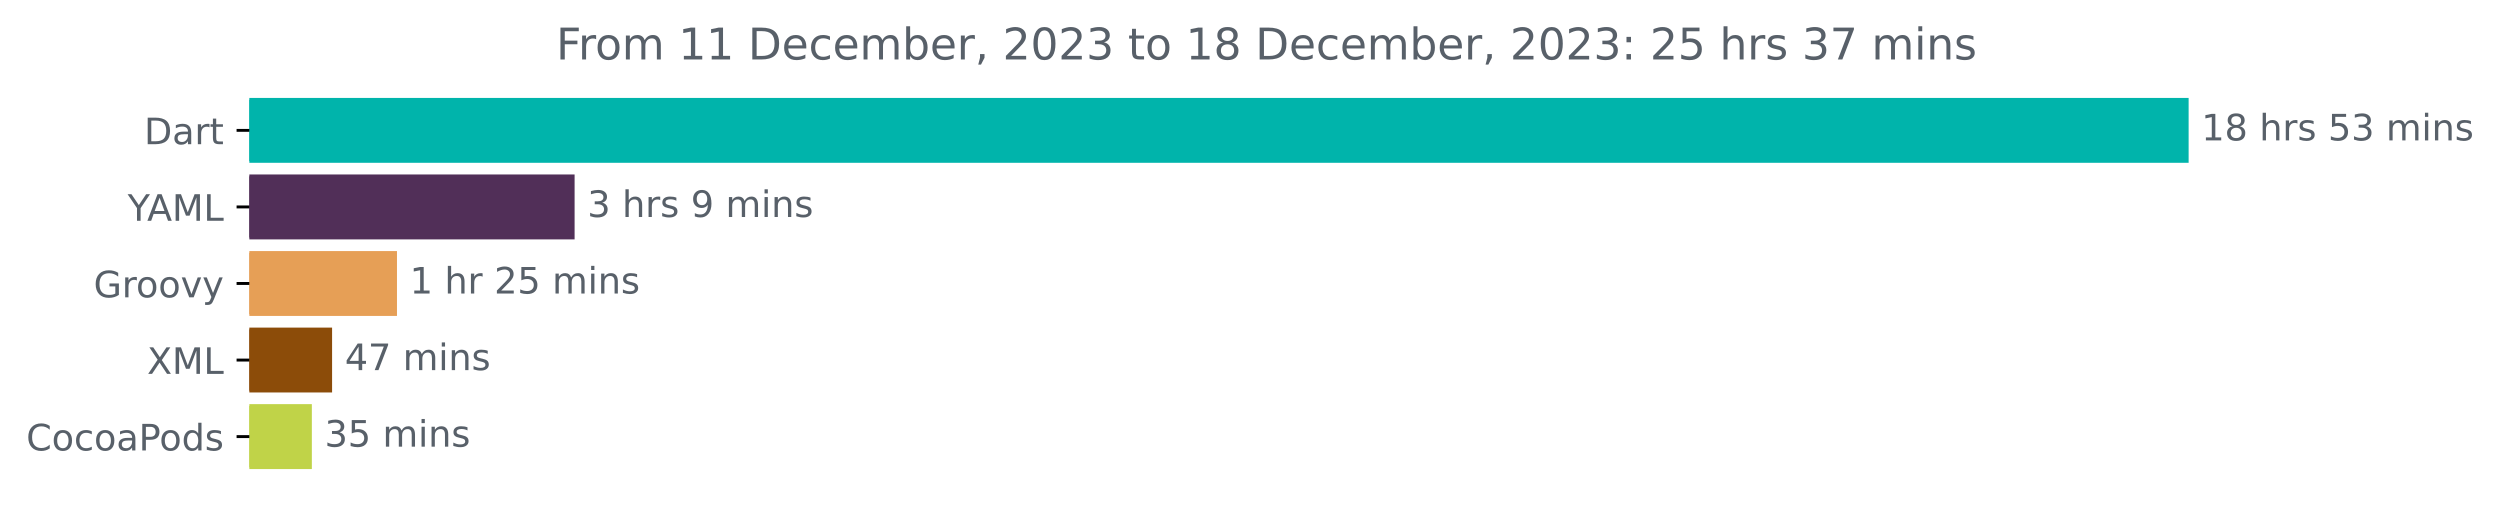
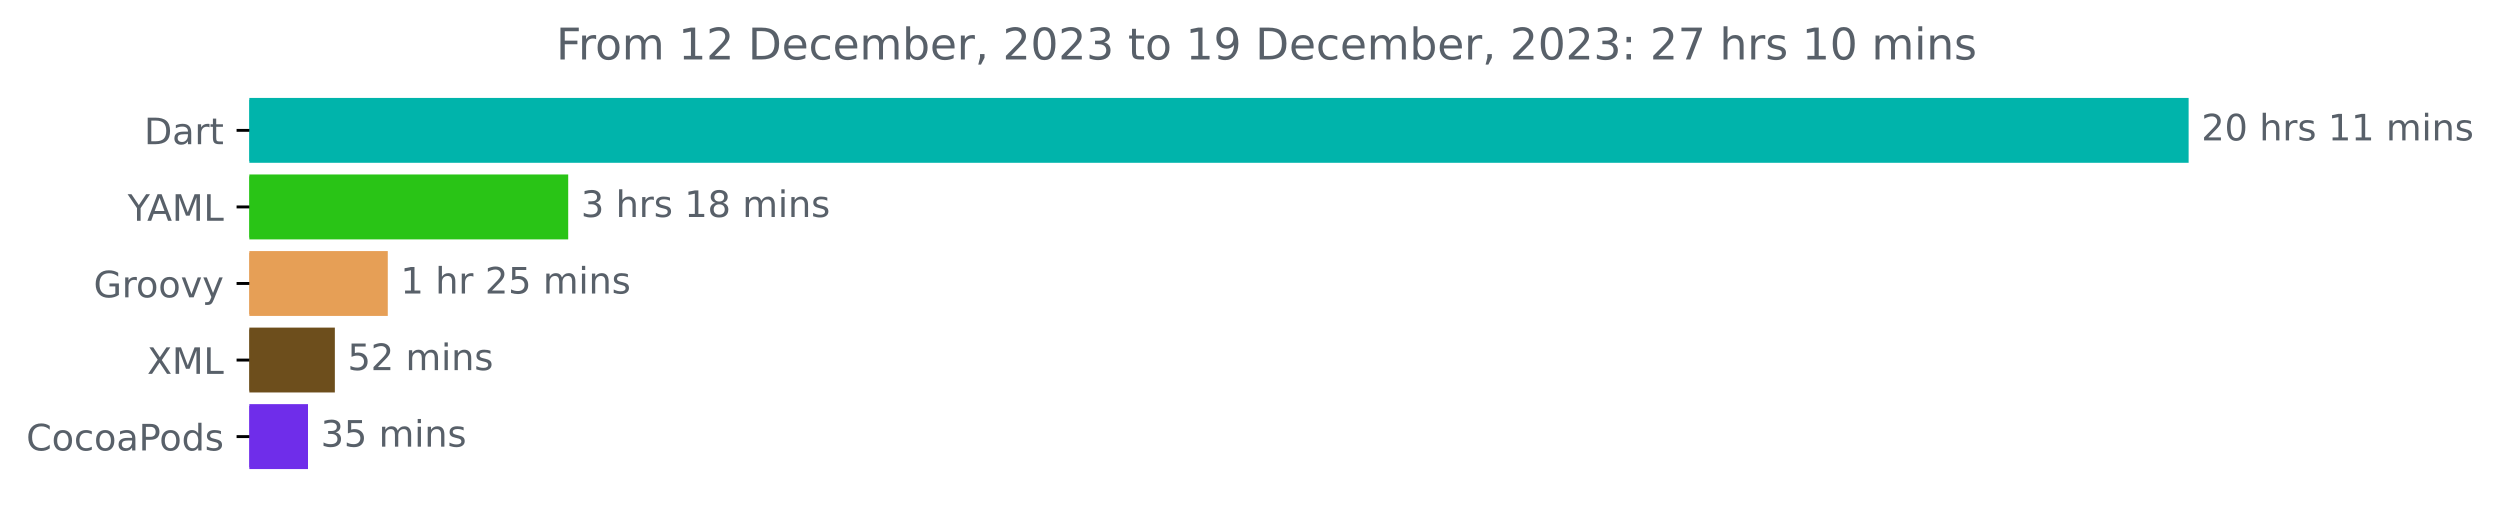
<svg xmlns="http://www.w3.org/2000/svg" xmlns:xlink="http://www.w3.org/1999/xlink" width="685.727pt" height="140.398pt" viewBox="0 0 685.727 140.398" version="1.1">
  <defs>
    <style type="text/css">*{stroke-linejoin: round; stroke-linecap: butt}</style>
  </defs>
  <g id="figure_1">
    <g id="patch_1">
      <path d="M 0 140.398  L 685.727 140.398  L 685.727 0  L 0 0  L 0 140.398  z " style="fill: none" />
    </g>
    <g id="axes_1">
      <g id="patch_2">
-         <path d="M 68.391 27.358  L 599.819 27.358  L 599.819 44.158  L 68.391 44.158  z " clip-path="url(#pcfa5ec6ce4)" style="fill: #00b4ab; stroke: #00b4ab; stroke-linejoin: miter" />
+         <path d="M 68.391 27.358  L 599.819 27.358  L 599.819 44.158  L 68.391 44.158  z " clip-path="url(#p7f8f4c9ebc)" style="fill: #00b4ab; stroke: #00b4ab; stroke-linejoin: miter" />
      </g>
      <g id="patch_3">
-         <path d="M 68.391 48.358  L 157.106 48.358  L 157.106 65.158  L 68.391 65.158  z " clip-path="url(#pcfa5ec6ce4)" style="fill: #512f58; stroke: #512f58; stroke-linejoin: miter" />
+         <path d="M 68.391 48.358  L 155.353 48.358  L 155.353 65.158  L 68.391 65.158  z " clip-path="url(#p7f8f4c9ebc)" style="fill: #29c416; stroke: #29c416; stroke-linejoin: miter" />
      </g>
      <g id="patch_4">
-         <path d="M 68.391 69.358  L 108.388 69.358  L 108.388 86.158  L 68.391 86.158  z " clip-path="url(#pcfa5ec6ce4)" style="fill: #e69f56; stroke: #e69f56; stroke-linejoin: miter" />
+         <path d="M 68.391 69.358  L 105.865 69.358  L 105.865 86.158  L 68.391 86.158  z " clip-path="url(#p7f8f4c9ebc)" style="fill: #e69f56; stroke: #e69f56; stroke-linejoin: miter" />
      </g>
      <g id="patch_5">
-         <path d="M 68.391 90.358  L 90.588 90.358  L 90.588 107.158  L 68.391 107.158  z " clip-path="url(#pcfa5ec6ce4)" style="fill: #8c4c09; stroke: #8c4c09; stroke-linejoin: miter" />
+         <path d="M 68.391 90.358  L 91.347 90.358  L 91.347 107.158  L 68.391 107.158  z " clip-path="url(#p7f8f4c9ebc)" style="fill: #6d4e1c; stroke: #6d4e1c; stroke-linejoin: miter" />
      </g>
      <g id="patch_6">
-         <path d="M 68.391 111.358  L 85.038 111.358  L 85.038 128.158  L 68.391 128.158  z " clip-path="url(#pcfa5ec6ce4)" style="fill: #c0d348; stroke: #c0d348; stroke-linejoin: miter" />
+         <path d="M 68.391 111.358  L 83.981 111.358  L 83.981 128.158  L 68.391 128.158  z " clip-path="url(#p7f8f4c9ebc)" style="fill: #6f2dea; stroke: #6f2dea; stroke-linejoin: miter" />
      </g>
      <g id="matplotlib.axis_1" />
      <g id="matplotlib.axis_2">
        <g id="ytick_1">
          <g id="line2d_1">
            <defs>
-               <path id="m09a73539d4" d="M 0 0  L -3.5 0  " style="stroke: #000000; stroke-width: 0.8" />
+               <path id="md53dfe7d89" d="M 0 0  L -3.5 0  " style="stroke: #000000; stroke-width: 0.8" />
            </defs>
            <g>
-               <use xlink:href="#m09a73539d4" x="68.391" y="35.758" style="stroke: #000000; stroke-width: 0.8" />
+               <use xlink:href="#md53dfe7d89" x="68.391" y="35.758" style="stroke: #000000; stroke-width: 0.8" />
            </g>
          </g>
          <g id="text_1">
            <g style="fill: #586069" transform="translate(39.53125 39.55734)scale(0.1 -0.1)">
              <defs>
                <path id="DejaVuSans-44" d="M 1259 4147  L 1259 519  L 2022 519  Q 2988 519 3436 956  Q 3884 1394 3884 2338  Q 3884 3275 3436 3711  Q 2988 4147 2022 4147  L 1259 4147  z M 628 4666  L 1925 4666  Q 3281 4666 3915 4102  Q 4550 3538 4550 2338  Q 4550 1131 3912 565  Q 3275 0 1925 0  L 628 0  L 628 4666  z " transform="scale(0.015625)" />
                <path id="DejaVuSans-61" d="M 2194 1759  Q 1497 1759 1228 1600  Q 959 1441 959 1056  Q 959 750 1161 570  Q 1363 391 1709 391  Q 2188 391 2477 730  Q 2766 1069 2766 1631  L 2766 1759  L 2194 1759  z M 3341 1997  L 3341 0  L 2766 0  L 2766 531  Q 2569 213 2275 61  Q 1981 -91 1556 -91  Q 1019 -91 701 211  Q 384 513 384 1019  Q 384 1609 779 1909  Q 1175 2209 1959 2209  L 2766 2209  L 2766 2266  Q 2766 2663 2505 2880  Q 2244 3097 1772 3097  Q 1472 3097 1187 3025  Q 903 2953 641 2809  L 641 3341  Q 956 3463 1253 3523  Q 1550 3584 1831 3584  Q 2591 3584 2966 3190  Q 3341 2797 3341 1997  z " transform="scale(0.015625)" />
                <path id="DejaVuSans-72" d="M 2631 2963  Q 2534 3019 2420 3045  Q 2306 3072 2169 3072  Q 1681 3072 1420 2755  Q 1159 2438 1159 1844  L 1159 0  L 581 0  L 581 3500  L 1159 3500  L 1159 2956  Q 1341 3275 1631 3429  Q 1922 3584 2338 3584  Q 2397 3584 2469 3576  Q 2541 3569 2628 3553  L 2631 2963  z " transform="scale(0.015625)" />
                <path id="DejaVuSans-74" d="M 1172 4494  L 1172 3500  L 2356 3500  L 2356 3053  L 1172 3053  L 1172 1153  Q 1172 725 1289 603  Q 1406 481 1766 481  L 2356 481  L 2356 0  L 1766 0  Q 1100 0 847 248  Q 594 497 594 1153  L 594 3053  L 172 3053  L 172 3500  L 594 3500  L 594 4494  L 1172 4494  z " transform="scale(0.015625)" />
              </defs>
              <use xlink:href="#DejaVuSans-44" />
              <use xlink:href="#DejaVuSans-61" x="77.002" />
              <use xlink:href="#DejaVuSans-72" x="138.281" />
              <use xlink:href="#DejaVuSans-74" x="179.395" />
            </g>
          </g>
        </g>
        <g id="ytick_2">
          <g id="line2d_2">
            <g>
-               <use xlink:href="#m09a73539d4" x="68.391" y="56.758" style="stroke: #000000; stroke-width: 0.8" />
+               <use xlink:href="#md53dfe7d89" x="68.391" y="56.758" style="stroke: #000000; stroke-width: 0.8" />
            </g>
          </g>
          <g id="text_2">
            <g style="fill: #586069" transform="translate(35.01719 60.55734)scale(0.1 -0.1)">
              <defs>
                <path id="DejaVuSans-59" d="M -13 4666  L 666 4666  L 1959 2747  L 3244 4666  L 3922 4666  L 2272 2222  L 2272 0  L 1638 0  L 1638 2222  L -13 4666  z " transform="scale(0.015625)" />
                <path id="DejaVuSans-41" d="M 2188 4044  L 1331 1722  L 3047 1722  L 2188 4044  z M 1831 4666  L 2547 4666  L 4325 0  L 3669 0  L 3244 1197  L 1141 1197  L 716 0  L 50 0  L 1831 4666  z " transform="scale(0.015625)" />
                <path id="DejaVuSans-4d" d="M 628 4666  L 1569 4666  L 2759 1491  L 3956 4666  L 4897 4666  L 4897 0  L 4281 0  L 4281 4097  L 3078 897  L 2444 897  L 1241 4097  L 1241 0  L 628 0  L 628 4666  z " transform="scale(0.015625)" />
                <path id="DejaVuSans-4c" d="M 628 4666  L 1259 4666  L 1259 531  L 3531 531  L 3531 0  L 628 0  L 628 4666  z " transform="scale(0.015625)" />
              </defs>
              <use xlink:href="#DejaVuSans-59" />
              <use xlink:href="#DejaVuSans-41" x="53.334" />
              <use xlink:href="#DejaVuSans-4d" x="121.742" />
              <use xlink:href="#DejaVuSans-4c" x="208.021" />
            </g>
          </g>
        </g>
        <g id="ytick_3">
          <g id="line2d_3">
            <g>
-               <use xlink:href="#m09a73539d4" x="68.391" y="77.758" style="stroke: #000000; stroke-width: 0.8" />
+               <use xlink:href="#md53dfe7d89" x="68.391" y="77.758" style="stroke: #000000; stroke-width: 0.8" />
            </g>
          </g>
          <g id="text_3">
            <g style="fill: #586069" transform="translate(25.68125 81.55734)scale(0.1 -0.1)">
              <defs>
                <path id="DejaVuSans-47" d="M 3809 666  L 3809 1919  L 2778 1919  L 2778 2438  L 4434 2438  L 4434 434  Q 4069 175 3628 42  Q 3188 -91 2688 -91  Q 1594 -91 976 548  Q 359 1188 359 2328  Q 359 3472 976 4111  Q 1594 4750 2688 4750  Q 3144 4750 3555 4637  Q 3966 4525 4313 4306  L 4313 3634  Q 3963 3931 3569 4081  Q 3175 4231 2741 4231  Q 1884 4231 1454 3753  Q 1025 3275 1025 2328  Q 1025 1384 1454 906  Q 1884 428 2741 428  Q 3075 428 3337 486  Q 3600 544 3809 666  z " transform="scale(0.015625)" />
                <path id="DejaVuSans-6f" d="M 1959 3097  Q 1497 3097 1228 2736  Q 959 2375 959 1747  Q 959 1119 1226 758  Q 1494 397 1959 397  Q 2419 397 2687 759  Q 2956 1122 2956 1747  Q 2956 2369 2687 2733  Q 2419 3097 1959 3097  z M 1959 3584  Q 2709 3584 3137 3096  Q 3566 2609 3566 1747  Q 3566 888 3137 398  Q 2709 -91 1959 -91  Q 1206 -91 779 398  Q 353 888 353 1747  Q 353 2609 779 3096  Q 1206 3584 1959 3584  z " transform="scale(0.015625)" />
                <path id="DejaVuSans-76" d="M 191 3500  L 800 3500  L 1894 563  L 2988 3500  L 3597 3500  L 2284 0  L 1503 0  L 191 3500  z " transform="scale(0.015625)" />
                <path id="DejaVuSans-79" d="M 2059 -325  Q 1816 -950 1584 -1140  Q 1353 -1331 966 -1331  L 506 -1331  L 506 -850  L 844 -850  Q 1081 -850 1212 -737  Q 1344 -625 1503 -206  L 1606 56  L 191 3500  L 800 3500  L 1894 763  L 2988 3500  L 3597 3500  L 2059 -325  z " transform="scale(0.015625)" />
              </defs>
              <use xlink:href="#DejaVuSans-47" />
              <use xlink:href="#DejaVuSans-72" x="77.49" />
              <use xlink:href="#DejaVuSans-6f" x="116.354" />
              <use xlink:href="#DejaVuSans-6f" x="177.535" />
              <use xlink:href="#DejaVuSans-76" x="238.717" />
              <use xlink:href="#DejaVuSans-79" x="297.896" />
            </g>
          </g>
        </g>
        <g id="ytick_4">
          <g id="line2d_4">
            <g>
-               <use xlink:href="#m09a73539d4" x="68.391" y="98.758" style="stroke: #000000; stroke-width: 0.8" />
+               <use xlink:href="#md53dfe7d89" x="68.391" y="98.758" style="stroke: #000000; stroke-width: 0.8" />
            </g>
          </g>
          <g id="text_4">
            <g style="fill: #586069" transform="translate(40.34063 102.5573)scale(0.1 -0.1)">
              <defs>
                <path id="DejaVuSans-58" d="M 403 4666  L 1081 4666  L 2241 2931  L 3406 4666  L 4084 4666  L 2584 2425  L 4184 0  L 3506 0  L 2194 1984  L 872 0  L 191 0  L 1856 2491  L 403 4666  z " transform="scale(0.015625)" />
              </defs>
              <use xlink:href="#DejaVuSans-58" />
              <use xlink:href="#DejaVuSans-4d" x="68.506" />
              <use xlink:href="#DejaVuSans-4c" x="154.785" />
            </g>
          </g>
        </g>
        <g id="ytick_5">
          <g id="line2d_5">
            <g>
-               <use xlink:href="#m09a73539d4" x="68.391" y="119.758" style="stroke: #000000; stroke-width: 0.8" />
+               <use xlink:href="#md53dfe7d89" x="68.391" y="119.758" style="stroke: #000000; stroke-width: 0.8" />
            </g>
          </g>
          <g id="text_5">
            <g style="fill: #586069" transform="translate(7.2 123.5573)scale(0.1 -0.1)">
              <defs>
                <path id="DejaVuSans-43" d="M 4122 4306  L 4122 3641  Q 3803 3938 3442 4084  Q 3081 4231 2675 4231  Q 1875 4231 1450 3742  Q 1025 3253 1025 2328  Q 1025 1406 1450 917  Q 1875 428 2675 428  Q 3081 428 3442 575  Q 3803 722 4122 1019  L 4122 359  Q 3791 134 3420 21  Q 3050 -91 2638 -91  Q 1578 -91 968 557  Q 359 1206 359 2328  Q 359 3453 968 4101  Q 1578 4750 2638 4750  Q 3056 4750 3426 4639  Q 3797 4528 4122 4306  z " transform="scale(0.015625)" />
                <path id="DejaVuSans-63" d="M 3122 3366  L 3122 2828  Q 2878 2963 2633 3030  Q 2388 3097 2138 3097  Q 1578 3097 1268 2742  Q 959 2388 959 1747  Q 959 1106 1268 751  Q 1578 397 2138 397  Q 2388 397 2633 464  Q 2878 531 3122 666  L 3122 134  Q 2881 22 2623 -34  Q 2366 -91 2075 -91  Q 1284 -91 818 406  Q 353 903 353 1747  Q 353 2603 823 3093  Q 1294 3584 2113 3584  Q 2378 3584 2631 3529  Q 2884 3475 3122 3366  z " transform="scale(0.015625)" />
                <path id="DejaVuSans-50" d="M 1259 4147  L 1259 2394  L 2053 2394  Q 2494 2394 2734 2622  Q 2975 2850 2975 3272  Q 2975 3691 2734 3919  Q 2494 4147 2053 4147  L 1259 4147  z M 628 4666  L 2053 4666  Q 2838 4666 3239 4311  Q 3641 3956 3641 3272  Q 3641 2581 3239 2228  Q 2838 1875 2053 1875  L 1259 1875  L 1259 0  L 628 0  L 628 4666  z " transform="scale(0.015625)" />
                <path id="DejaVuSans-64" d="M 2906 2969  L 2906 4863  L 3481 4863  L 3481 0  L 2906 0  L 2906 525  Q 2725 213 2448 61  Q 2172 -91 1784 -91  Q 1150 -91 751 415  Q 353 922 353 1747  Q 353 2572 751 3078  Q 1150 3584 1784 3584  Q 2172 3584 2448 3432  Q 2725 3281 2906 2969  z M 947 1747  Q 947 1113 1208 752  Q 1469 391 1925 391  Q 2381 391 2643 752  Q 2906 1113 2906 1747  Q 2906 2381 2643 2742  Q 2381 3103 1925 3103  Q 1469 3103 1208 2742  Q 947 2381 947 1747  z " transform="scale(0.015625)" />
                <path id="DejaVuSans-73" d="M 2834 3397  L 2834 2853  Q 2591 2978 2328 3040  Q 2066 3103 1784 3103  Q 1356 3103 1142 2972  Q 928 2841 928 2578  Q 928 2378 1081 2264  Q 1234 2150 1697 2047  L 1894 2003  Q 2506 1872 2764 1633  Q 3022 1394 3022 966  Q 3022 478 2636 193  Q 2250 -91 1575 -91  Q 1294 -91 989 -36  Q 684 19 347 128  L 347 722  Q 666 556 975 473  Q 1284 391 1588 391  Q 1994 391 2212 530  Q 2431 669 2431 922  Q 2431 1156 2273 1281  Q 2116 1406 1581 1522  L 1381 1569  Q 847 1681 609 1914  Q 372 2147 372 2553  Q 372 3047 722 3315  Q 1072 3584 1716 3584  Q 2034 3584 2315 3537  Q 2597 3491 2834 3397  z " transform="scale(0.015625)" />
              </defs>
              <use xlink:href="#DejaVuSans-43" />
              <use xlink:href="#DejaVuSans-6f" x="69.824" />
              <use xlink:href="#DejaVuSans-63" x="131.006" />
              <use xlink:href="#DejaVuSans-6f" x="185.986" />
              <use xlink:href="#DejaVuSans-61" x="247.168" />
              <use xlink:href="#DejaVuSans-50" x="308.447" />
              <use xlink:href="#DejaVuSans-6f" x="365.125" />
              <use xlink:href="#DejaVuSans-64" x="426.307" />
              <use xlink:href="#DejaVuSans-73" x="489.783" />
            </g>
          </g>
        </g>
      </g>
      <g id="text_6">
        <g style="fill: #586069" transform="translate(603.8192 38.5175)scale(0.1 -0.1)">
          <defs>
-             <path id="DejaVuSans-31" d="M 794 531  L 1825 531  L 1825 4091  L 703 3866  L 703 4441  L 1819 4666  L 2450 4666  L 2450 531  L 3481 531  L 3481 0  L 794 0  L 794 531  z " transform="scale(0.015625)" />
-             <path id="DejaVuSans-38" d="M 2034 2216  Q 1584 2216 1326 1975  Q 1069 1734 1069 1313  Q 1069 891 1326 650  Q 1584 409 2034 409  Q 2484 409 2743 651  Q 3003 894 3003 1313  Q 3003 1734 2745 1975  Q 2488 2216 2034 2216  z M 1403 2484  Q 997 2584 770 2862  Q 544 3141 544 3541  Q 544 4100 942 4425  Q 1341 4750 2034 4750  Q 2731 4750 3128 4425  Q 3525 4100 3525 3541  Q 3525 3141 3298 2862  Q 3072 2584 2669 2484  Q 3125 2378 3379 2068  Q 3634 1759 3634 1313  Q 3634 634 3220 271  Q 2806 -91 2034 -91  Q 1263 -91 848 271  Q 434 634 434 1313  Q 434 1759 690 2068  Q 947 2378 1403 2484  z M 1172 3481  Q 1172 3119 1398 2916  Q 1625 2713 2034 2713  Q 2441 2713 2670 2916  Q 2900 3119 2900 3481  Q 2900 3844 2670 4047  Q 2441 4250 2034 4250  Q 1625 4250 1398 4047  Q 1172 3844 1172 3481  z " transform="scale(0.015625)" />
+             <path id="DejaVuSans-32" d="M 1228 531  L 3431 531  L 3431 0  L 469 0  L 469 531  Q 828 903 1448 1529  Q 2069 2156 2228 2338  Q 2531 2678 2651 2914  Q 2772 3150 2772 3378  Q 2772 3750 2511 3984  Q 2250 4219 1831 4219  Q 1534 4219 1204 4116  Q 875 4013 500 3803  L 500 4441  Q 881 4594 1212 4672  Q 1544 4750 1819 4750  Q 2544 4750 2975 4387  Q 3406 4025 3406 3419  Q 3406 3131 3298 2873  Q 3191 2616 2906 2266  Q 2828 2175 2409 1742  Q 1991 1309 1228 531  z " transform="scale(0.015625)" />
+             <path id="DejaVuSans-30" d="M 2034 4250  Q 1547 4250 1301 3770  Q 1056 3291 1056 2328  Q 1056 1369 1301 889  Q 1547 409 2034 409  Q 2525 409 2770 889  Q 3016 1369 3016 2328  Q 3016 3291 2770 3770  Q 2525 4250 2034 4250  z M 2034 4750  Q 2819 4750 3233 4129  Q 3647 3509 3647 2328  Q 3647 1150 3233 529  Q 2819 -91 2034 -91  Q 1250 -91 836 529  Q 422 1150 422 2328  Q 422 3509 836 4129  Q 1250 4750 2034 4750  z " transform="scale(0.015625)" />
            <path id="DejaVuSans-20" transform="scale(0.015625)" />
            <path id="DejaVuSans-68" d="M 3513 2113  L 3513 0  L 2938 0  L 2938 2094  Q 2938 2591 2744 2837  Q 2550 3084 2163 3084  Q 1697 3084 1428 2787  Q 1159 2491 1159 1978  L 1159 0  L 581 0  L 581 4863  L 1159 4863  L 1159 2956  Q 1366 3272 1645 3428  Q 1925 3584 2291 3584  Q 2894 3584 3203 3211  Q 3513 2838 3513 2113  z " transform="scale(0.015625)" />
-             <path id="DejaVuSans-35" d="M 691 4666  L 3169 4666  L 3169 4134  L 1269 4134  L 1269 2991  Q 1406 3038 1543 3061  Q 1681 3084 1819 3084  Q 2600 3084 3056 2656  Q 3513 2228 3513 1497  Q 3513 744 3044 326  Q 2575 -91 1722 -91  Q 1428 -91 1123 -41  Q 819 9 494 109  L 494 744  Q 775 591 1075 516  Q 1375 441 1709 441  Q 2250 441 2565 725  Q 2881 1009 2881 1497  Q 2881 1984 2565 2268  Q 2250 2553 1709 2553  Q 1456 2553 1204 2497  Q 953 2441 691 2322  L 691 4666  z " transform="scale(0.015625)" />
-             <path id="DejaVuSans-33" d="M 2597 2516  Q 3050 2419 3304 2112  Q 3559 1806 3559 1356  Q 3559 666 3084 287  Q 2609 -91 1734 -91  Q 1441 -91 1130 -33  Q 819 25 488 141  L 488 750  Q 750 597 1062 519  Q 1375 441 1716 441  Q 2309 441 2620 675  Q 2931 909 2931 1356  Q 2931 1769 2642 2001  Q 2353 2234 1838 2234  L 1294 2234  L 1294 2753  L 1863 2753  Q 2328 2753 2575 2939  Q 2822 3125 2822 3475  Q 2822 3834 2567 4026  Q 2313 4219 1838 4219  Q 1578 4219 1281 4162  Q 984 4106 628 3988  L 628 4550  Q 988 4650 1302 4700  Q 1616 4750 1894 4750  Q 2613 4750 3031 4423  Q 3450 4097 3450 3541  Q 3450 3153 3228 2886  Q 3006 2619 2597 2516  z " transform="scale(0.015625)" />
+             <path id="DejaVuSans-31" d="M 794 531  L 1825 531  L 1825 4091  L 703 3866  L 703 4441  L 1819 4666  L 2450 4666  L 2450 531  L 3481 531  L 3481 0  L 794 0  L 794 531  z " transform="scale(0.015625)" />
            <path id="DejaVuSans-6d" d="M 3328 2828  Q 3544 3216 3844 3400  Q 4144 3584 4550 3584  Q 5097 3584 5394 3201  Q 5691 2819 5691 2113  L 5691 0  L 5113 0  L 5113 2094  Q 5113 2597 4934 2840  Q 4756 3084 4391 3084  Q 3944 3084 3684 2787  Q 3425 2491 3425 1978  L 3425 0  L 2847 0  L 2847 2094  Q 2847 2600 2669 2842  Q 2491 3084 2119 3084  Q 1678 3084 1418 2786  Q 1159 2488 1159 1978  L 1159 0  L 581 0  L 581 3500  L 1159 3500  L 1159 2956  Q 1356 3278 1631 3431  Q 1906 3584 2284 3584  Q 2666 3584 2933 3390  Q 3200 3197 3328 2828  z " transform="scale(0.015625)" />
            <path id="DejaVuSans-69" d="M 603 3500  L 1178 3500  L 1178 0  L 603 0  L 603 3500  z M 603 4863  L 1178 4863  L 1178 4134  L 603 4134  L 603 4863  z " transform="scale(0.015625)" />
            <path id="DejaVuSans-6e" d="M 3513 2113  L 3513 0  L 2938 0  L 2938 2094  Q 2938 2591 2744 2837  Q 2550 3084 2163 3084  Q 1697 3084 1428 2787  Q 1159 2491 1159 1978  L 1159 0  L 581 0  L 581 3500  L 1159 3500  L 1159 2956  Q 1366 3272 1645 3428  Q 1925 3584 2291 3584  Q 2894 3584 3203 3211  Q 3513 2838 3513 2113  z " transform="scale(0.015625)" />
          </defs>
-           <use xlink:href="#DejaVuSans-31" />
-           <use xlink:href="#DejaVuSans-38" x="63.623" />
+           <use xlink:href="#DejaVuSans-32" />
+           <use xlink:href="#DejaVuSans-30" x="63.623" />
          <use xlink:href="#DejaVuSans-20" x="127.246" />
          <use xlink:href="#DejaVuSans-68" x="159.033" />
          <use xlink:href="#DejaVuSans-72" x="222.412" />
          <use xlink:href="#DejaVuSans-73" x="263.525" />
          <use xlink:href="#DejaVuSans-20" x="315.625" />
-           <use xlink:href="#DejaVuSans-35" x="347.412" />
-           <use xlink:href="#DejaVuSans-33" x="411.035" />
+           <use xlink:href="#DejaVuSans-31" x="347.412" />
+           <use xlink:href="#DejaVuSans-31" x="411.035" />
          <use xlink:href="#DejaVuSans-20" x="474.658" />
          <use xlink:href="#DejaVuSans-6d" x="506.445" />
          <use xlink:href="#DejaVuSans-69" x="603.857" />
          <use xlink:href="#DejaVuSans-6e" x="631.641" />
          <use xlink:href="#DejaVuSans-73" x="695.02" />
        </g>
      </g>
      <g id="text_7">
-         <g style="fill: #586069" transform="translate(161.1062 59.5175)scale(0.1 -0.1)">
+         <g style="fill: #586069" transform="translate(159.353 59.5175)scale(0.1 -0.1)">
          <defs>
-             <path id="DejaVuSans-39" d="M 703 97  L 703 672  Q 941 559 1184 500  Q 1428 441 1663 441  Q 2288 441 2617 861  Q 2947 1281 2994 2138  Q 2813 1869 2534 1725  Q 2256 1581 1919 1581  Q 1219 1581 811 2004  Q 403 2428 403 3163  Q 403 3881 828 4315  Q 1253 4750 1959 4750  Q 2769 4750 3195 4129  Q 3622 3509 3622 2328  Q 3622 1225 3098 567  Q 2575 -91 1691 -91  Q 1453 -91 1209 -44  Q 966 3 703 97  z M 1959 2075  Q 2384 2075 2632 2365  Q 2881 2656 2881 3163  Q 2881 3666 2632 3958  Q 2384 4250 1959 4250  Q 1534 4250 1286 3958  Q 1038 3666 1038 3163  Q 1038 2656 1286 2365  Q 1534 2075 1959 2075  z " transform="scale(0.015625)" />
+             <path id="DejaVuSans-33" d="M 2597 2516  Q 3050 2419 3304 2112  Q 3559 1806 3559 1356  Q 3559 666 3084 287  Q 2609 -91 1734 -91  Q 1441 -91 1130 -33  Q 819 25 488 141  L 488 750  Q 750 597 1062 519  Q 1375 441 1716 441  Q 2309 441 2620 675  Q 2931 909 2931 1356  Q 2931 1769 2642 2001  Q 2353 2234 1838 2234  L 1294 2234  L 1294 2753  L 1863 2753  Q 2328 2753 2575 2939  Q 2822 3125 2822 3475  Q 2822 3834 2567 4026  Q 2313 4219 1838 4219  Q 1578 4219 1281 4162  Q 984 4106 628 3988  L 628 4550  Q 988 4650 1302 4700  Q 1616 4750 1894 4750  Q 2613 4750 3031 4423  Q 3450 4097 3450 3541  Q 3450 3153 3228 2886  Q 3006 2619 2597 2516  z " transform="scale(0.015625)" />
+             <path id="DejaVuSans-38" d="M 2034 2216  Q 1584 2216 1326 1975  Q 1069 1734 1069 1313  Q 1069 891 1326 650  Q 1584 409 2034 409  Q 2484 409 2743 651  Q 3003 894 3003 1313  Q 3003 1734 2745 1975  Q 2488 2216 2034 2216  z M 1403 2484  Q 997 2584 770 2862  Q 544 3141 544 3541  Q 544 4100 942 4425  Q 1341 4750 2034 4750  Q 2731 4750 3128 4425  Q 3525 4100 3525 3541  Q 3525 3141 3298 2862  Q 3072 2584 2669 2484  Q 3125 2378 3379 2068  Q 3634 1759 3634 1313  Q 3634 634 3220 271  Q 2806 -91 2034 -91  Q 1263 -91 848 271  Q 434 634 434 1313  Q 434 1759 690 2068  Q 947 2378 1403 2484  z M 1172 3481  Q 1172 3119 1398 2916  Q 1625 2713 2034 2713  Q 2441 2713 2670 2916  Q 2900 3119 2900 3481  Q 2900 3844 2670 4047  Q 2441 4250 2034 4250  Q 1625 4250 1398 4047  Q 1172 3844 1172 3481  z " transform="scale(0.015625)" />
          </defs>
          <use xlink:href="#DejaVuSans-33" />
          <use xlink:href="#DejaVuSans-20" x="63.623" />
          <use xlink:href="#DejaVuSans-68" x="95.41" />
          <use xlink:href="#DejaVuSans-72" x="158.789" />
          <use xlink:href="#DejaVuSans-73" x="199.902" />
          <use xlink:href="#DejaVuSans-20" x="252.002" />
-           <use xlink:href="#DejaVuSans-39" x="283.789" />
-           <use xlink:href="#DejaVuSans-20" x="347.412" />
-           <use xlink:href="#DejaVuSans-6d" x="379.199" />
-           <use xlink:href="#DejaVuSans-69" x="476.611" />
-           <use xlink:href="#DejaVuSans-6e" x="504.395" />
-           <use xlink:href="#DejaVuSans-73" x="567.773" />
+           <use xlink:href="#DejaVuSans-31" x="283.789" />
+           <use xlink:href="#DejaVuSans-38" x="347.412" />
+           <use xlink:href="#DejaVuSans-20" x="411.035" />
+           <use xlink:href="#DejaVuSans-6d" x="442.822" />
+           <use xlink:href="#DejaVuSans-69" x="540.234" />
+           <use xlink:href="#DejaVuSans-6e" x="568.018" />
+           <use xlink:href="#DejaVuSans-73" x="631.396" />
        </g>
      </g>
      <g id="text_8">
-         <g style="fill: #586069" transform="translate(112.3883 80.5175)scale(0.1 -0.1)">
+         <g style="fill: #586069" transform="translate(109.8645 80.5175)scale(0.1 -0.1)">
          <defs>
-             <path id="DejaVuSans-32" d="M 1228 531  L 3431 531  L 3431 0  L 469 0  L 469 531  Q 828 903 1448 1529  Q 2069 2156 2228 2338  Q 2531 2678 2651 2914  Q 2772 3150 2772 3378  Q 2772 3750 2511 3984  Q 2250 4219 1831 4219  Q 1534 4219 1204 4116  Q 875 4013 500 3803  L 500 4441  Q 881 4594 1212 4672  Q 1544 4750 1819 4750  Q 2544 4750 2975 4387  Q 3406 4025 3406 3419  Q 3406 3131 3298 2873  Q 3191 2616 2906 2266  Q 2828 2175 2409 1742  Q 1991 1309 1228 531  z " transform="scale(0.015625)" />
+             <path id="DejaVuSans-35" d="M 691 4666  L 3169 4666  L 3169 4134  L 1269 4134  L 1269 2991  Q 1406 3038 1543 3061  Q 1681 3084 1819 3084  Q 2600 3084 3056 2656  Q 3513 2228 3513 1497  Q 3513 744 3044 326  Q 2575 -91 1722 -91  Q 1428 -91 1123 -41  Q 819 9 494 109  L 494 744  Q 775 591 1075 516  Q 1375 441 1709 441  Q 2250 441 2565 725  Q 2881 1009 2881 1497  Q 2881 1984 2565 2268  Q 2250 2553 1709 2553  Q 1456 2553 1204 2497  Q 953 2441 691 2322  L 691 4666  z " transform="scale(0.015625)" />
          </defs>
          <use xlink:href="#DejaVuSans-31" />
          <use xlink:href="#DejaVuSans-20" x="63.623" />
          <use xlink:href="#DejaVuSans-68" x="95.41" />
          <use xlink:href="#DejaVuSans-72" x="158.789" />
          <use xlink:href="#DejaVuSans-20" x="199.902" />
          <use xlink:href="#DejaVuSans-32" x="231.689" />
          <use xlink:href="#DejaVuSans-35" x="295.312" />
          <use xlink:href="#DejaVuSans-20" x="358.936" />
          <use xlink:href="#DejaVuSans-6d" x="390.723" />
          <use xlink:href="#DejaVuSans-69" x="488.135" />
          <use xlink:href="#DejaVuSans-6e" x="515.918" />
          <use xlink:href="#DejaVuSans-73" x="579.297" />
        </g>
      </g>
      <g id="text_9">
-         <g style="fill: #586069" transform="translate(94.58753 101.5175)scale(0.1 -0.1)">
-           <defs>
-             <path id="DejaVuSans-34" d="M 2419 4116  L 825 1625  L 2419 1625  L 2419 4116  z M 2253 4666  L 3047 4666  L 3047 1625  L 3713 1625  L 3713 1100  L 3047 1100  L 3047 0  L 2419 0  L 2419 1100  L 313 1100  L 313 1709  L 2253 4666  z " transform="scale(0.015625)" />
-             <path id="DejaVuSans-37" d="M 525 4666  L 3525 4666  L 3525 4397  L 1831 0  L 1172 0  L 2766 4134  L 525 4134  L 525 4666  z " transform="scale(0.015625)" />
-           </defs>
-           <use xlink:href="#DejaVuSans-34" />
-           <use xlink:href="#DejaVuSans-37" x="63.623" />
+         <g style="fill: #586069" transform="translate(95.34697 101.5175)scale(0.1 -0.1)">
+           <use xlink:href="#DejaVuSans-35" />
+           <use xlink:href="#DejaVuSans-32" x="63.623" />
          <use xlink:href="#DejaVuSans-20" x="127.246" />
          <use xlink:href="#DejaVuSans-6d" x="159.033" />
          <use xlink:href="#DejaVuSans-69" x="256.445" />
          <use xlink:href="#DejaVuSans-6e" x="284.229" />
          <use xlink:href="#DejaVuSans-73" x="347.607" />
        </g>
      </g>
      <g id="text_10">
-         <g style="fill: #586069" transform="translate(89.03831 122.5175)scale(0.1 -0.1)">
+         <g style="fill: #586069" transform="translate(87.98091 122.5175)scale(0.1 -0.1)">
          <use xlink:href="#DejaVuSans-33" />
          <use xlink:href="#DejaVuSans-35" x="63.623" />
          <use xlink:href="#DejaVuSans-20" x="127.246" />
          <use xlink:href="#DejaVuSans-6d" x="159.033" />
          <use xlink:href="#DejaVuSans-69" x="256.445" />
          <use xlink:href="#DejaVuSans-6e" x="284.229" />
          <use xlink:href="#DejaVuSans-73" x="347.607" />
        </g>
      </g>
      <g id="text_11">
        <g style="fill: #586069" transform="translate(152.55 16.31812)scale(0.12 -0.12)">
          <defs>
            <path id="DejaVuSans-46" d="M 628 4666  L 3309 4666  L 3309 4134  L 1259 4134  L 1259 2759  L 3109 2759  L 3109 2228  L 1259 2228  L 1259 0  L 628 0  L 628 4666  z " transform="scale(0.015625)" />
            <path id="DejaVuSans-65" d="M 3597 1894  L 3597 1613  L 953 1613  Q 991 1019 1311 708  Q 1631 397 2203 397  Q 2534 397 2845 478  Q 3156 559 3463 722  L 3463 178  Q 3153 47 2828 -22  Q 2503 -91 2169 -91  Q 1331 -91 842 396  Q 353 884 353 1716  Q 353 2575 817 3079  Q 1281 3584 2069 3584  Q 2775 3584 3186 3129  Q 3597 2675 3597 1894  z M 3022 2063  Q 3016 2534 2758 2815  Q 2500 3097 2075 3097  Q 1594 3097 1305 2825  Q 1016 2553 972 2059  L 3022 2063  z " transform="scale(0.015625)" />
            <path id="DejaVuSans-62" d="M 3116 1747  Q 3116 2381 2855 2742  Q 2594 3103 2138 3103  Q 1681 3103 1420 2742  Q 1159 2381 1159 1747  Q 1159 1113 1420 752  Q 1681 391 2138 391  Q 2594 391 2855 752  Q 3116 1113 3116 1747  z M 1159 2969  Q 1341 3281 1617 3432  Q 1894 3584 2278 3584  Q 2916 3584 3314 3078  Q 3713 2572 3713 1747  Q 3713 922 3314 415  Q 2916 -91 2278 -91  Q 1894 -91 1617 61  Q 1341 213 1159 525  L 1159 0  L 581 0  L 581 4863  L 1159 4863  L 1159 2969  z " transform="scale(0.015625)" />
            <path id="DejaVuSans-2c" d="M 750 794  L 1409 794  L 1409 256  L 897 -744  L 494 -744  L 750 256  L 750 794  z " transform="scale(0.015625)" />
-             <path id="DejaVuSans-30" d="M 2034 4250  Q 1547 4250 1301 3770  Q 1056 3291 1056 2328  Q 1056 1369 1301 889  Q 1547 409 2034 409  Q 2525 409 2770 889  Q 3016 1369 3016 2328  Q 3016 3291 2770 3770  Q 2525 4250 2034 4250  z M 2034 4750  Q 2819 4750 3233 4129  Q 3647 3509 3647 2328  Q 3647 1150 3233 529  Q 2819 -91 2034 -91  Q 1250 -91 836 529  Q 422 1150 422 2328  Q 422 3509 836 4129  Q 1250 4750 2034 4750  z " transform="scale(0.015625)" />
+             <path id="DejaVuSans-39" d="M 703 97  L 703 672  Q 941 559 1184 500  Q 1428 441 1663 441  Q 2288 441 2617 861  Q 2947 1281 2994 2138  Q 2813 1869 2534 1725  Q 2256 1581 1919 1581  Q 1219 1581 811 2004  Q 403 2428 403 3163  Q 403 3881 828 4315  Q 1253 4750 1959 4750  Q 2769 4750 3195 4129  Q 3622 3509 3622 2328  Q 3622 1225 3098 567  Q 2575 -91 1691 -91  Q 1453 -91 1209 -44  Q 966 3 703 97  z M 1959 2075  Q 2384 2075 2632 2365  Q 2881 2656 2881 3163  Q 2881 3666 2632 3958  Q 2384 4250 1959 4250  Q 1534 4250 1286 3958  Q 1038 3666 1038 3163  Q 1038 2656 1286 2365  Q 1534 2075 1959 2075  z " transform="scale(0.015625)" />
            <path id="DejaVuSans-3a" d="M 750 794  L 1409 794  L 1409 0  L 750 0  L 750 794  z M 750 3309  L 1409 3309  L 1409 2516  L 750 2516  L 750 3309  z " transform="scale(0.015625)" />
+             <path id="DejaVuSans-37" d="M 525 4666  L 3525 4666  L 3525 4397  L 1831 0  L 1172 0  L 2766 4134  L 525 4134  L 525 4666  z " transform="scale(0.015625)" />
          </defs>
          <use xlink:href="#DejaVuSans-46" />
          <use xlink:href="#DejaVuSans-72" x="50.27" />
          <use xlink:href="#DejaVuSans-6f" x="89.133" />
          <use xlink:href="#DejaVuSans-6d" x="150.314" />
          <use xlink:href="#DejaVuSans-20" x="247.727" />
          <use xlink:href="#DejaVuSans-31" x="279.514" />
-           <use xlink:href="#DejaVuSans-31" x="343.137" />
+           <use xlink:href="#DejaVuSans-32" x="343.137" />
          <use xlink:href="#DejaVuSans-20" x="406.76" />
          <use xlink:href="#DejaVuSans-44" x="438.547" />
          <use xlink:href="#DejaVuSans-65" x="515.549" />
          <use xlink:href="#DejaVuSans-63" x="577.072" />
          <use xlink:href="#DejaVuSans-65" x="632.053" />
          <use xlink:href="#DejaVuSans-6d" x="693.576" />
          <use xlink:href="#DejaVuSans-62" x="790.988" />
          <use xlink:href="#DejaVuSans-65" x="854.465" />
          <use xlink:href="#DejaVuSans-72" x="915.988" />
          <use xlink:href="#DejaVuSans-2c" x="957.102" />
          <use xlink:href="#DejaVuSans-20" x="988.889" />
          <use xlink:href="#DejaVuSans-32" x="1020.676" />
          <use xlink:href="#DejaVuSans-30" x="1084.299" />
          <use xlink:href="#DejaVuSans-32" x="1147.922" />
          <use xlink:href="#DejaVuSans-33" x="1211.545" />
          <use xlink:href="#DejaVuSans-20" x="1275.168" />
          <use xlink:href="#DejaVuSans-74" x="1306.955" />
          <use xlink:href="#DejaVuSans-6f" x="1346.164" />
          <use xlink:href="#DejaVuSans-20" x="1407.346" />
          <use xlink:href="#DejaVuSans-31" x="1439.133" />
-           <use xlink:href="#DejaVuSans-38" x="1502.756" />
+           <use xlink:href="#DejaVuSans-39" x="1502.756" />
          <use xlink:href="#DejaVuSans-20" x="1566.379" />
          <use xlink:href="#DejaVuSans-44" x="1598.166" />
          <use xlink:href="#DejaVuSans-65" x="1675.168" />
          <use xlink:href="#DejaVuSans-63" x="1736.691" />
          <use xlink:href="#DejaVuSans-65" x="1791.672" />
          <use xlink:href="#DejaVuSans-6d" x="1853.195" />
          <use xlink:href="#DejaVuSans-62" x="1950.607" />
          <use xlink:href="#DejaVuSans-65" x="2014.084" />
          <use xlink:href="#DejaVuSans-72" x="2075.607" />
          <use xlink:href="#DejaVuSans-2c" x="2116.721" />
          <use xlink:href="#DejaVuSans-20" x="2148.508" />
          <use xlink:href="#DejaVuSans-32" x="2180.295" />
          <use xlink:href="#DejaVuSans-30" x="2243.918" />
          <use xlink:href="#DejaVuSans-32" x="2307.541" />
          <use xlink:href="#DejaVuSans-33" x="2371.164" />
          <use xlink:href="#DejaVuSans-3a" x="2434.787" />
          <use xlink:href="#DejaVuSans-20" x="2468.479" />
          <use xlink:href="#DejaVuSans-32" x="2500.266" />
-           <use xlink:href="#DejaVuSans-35" x="2563.889" />
+           <use xlink:href="#DejaVuSans-37" x="2563.889" />
          <use xlink:href="#DejaVuSans-20" x="2627.512" />
          <use xlink:href="#DejaVuSans-68" x="2659.299" />
          <use xlink:href="#DejaVuSans-72" x="2722.678" />
          <use xlink:href="#DejaVuSans-73" x="2763.791" />
          <use xlink:href="#DejaVuSans-20" x="2815.891" />
-           <use xlink:href="#DejaVuSans-33" x="2847.678" />
-           <use xlink:href="#DejaVuSans-37" x="2911.301" />
+           <use xlink:href="#DejaVuSans-31" x="2847.678" />
+           <use xlink:href="#DejaVuSans-30" x="2911.301" />
          <use xlink:href="#DejaVuSans-20" x="2974.924" />
          <use xlink:href="#DejaVuSans-6d" x="3006.711" />
          <use xlink:href="#DejaVuSans-69" x="3104.123" />
          <use xlink:href="#DejaVuSans-6e" x="3131.906" />
          <use xlink:href="#DejaVuSans-73" x="3195.285" />
        </g>
      </g>
    </g>
  </g>
  <defs>
-     <clipPath id="pcfa5ec6ce4">
+     <clipPath id="p7f8f4c9ebc">
      <rect x="68.391" y="22.318" width="558" height="110.88" />
    </clipPath>
  </defs>
</svg>
